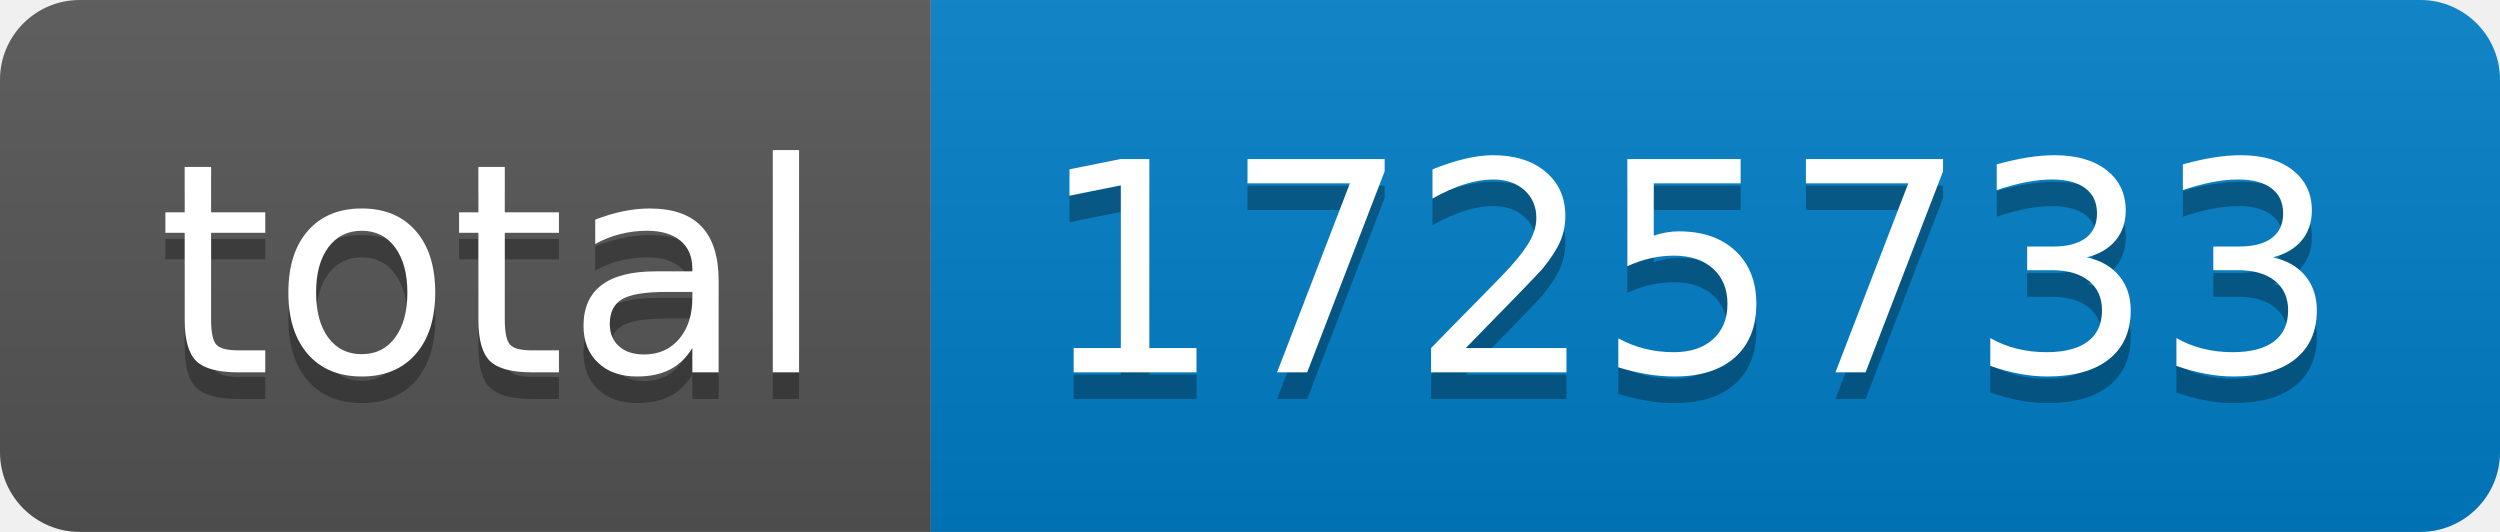
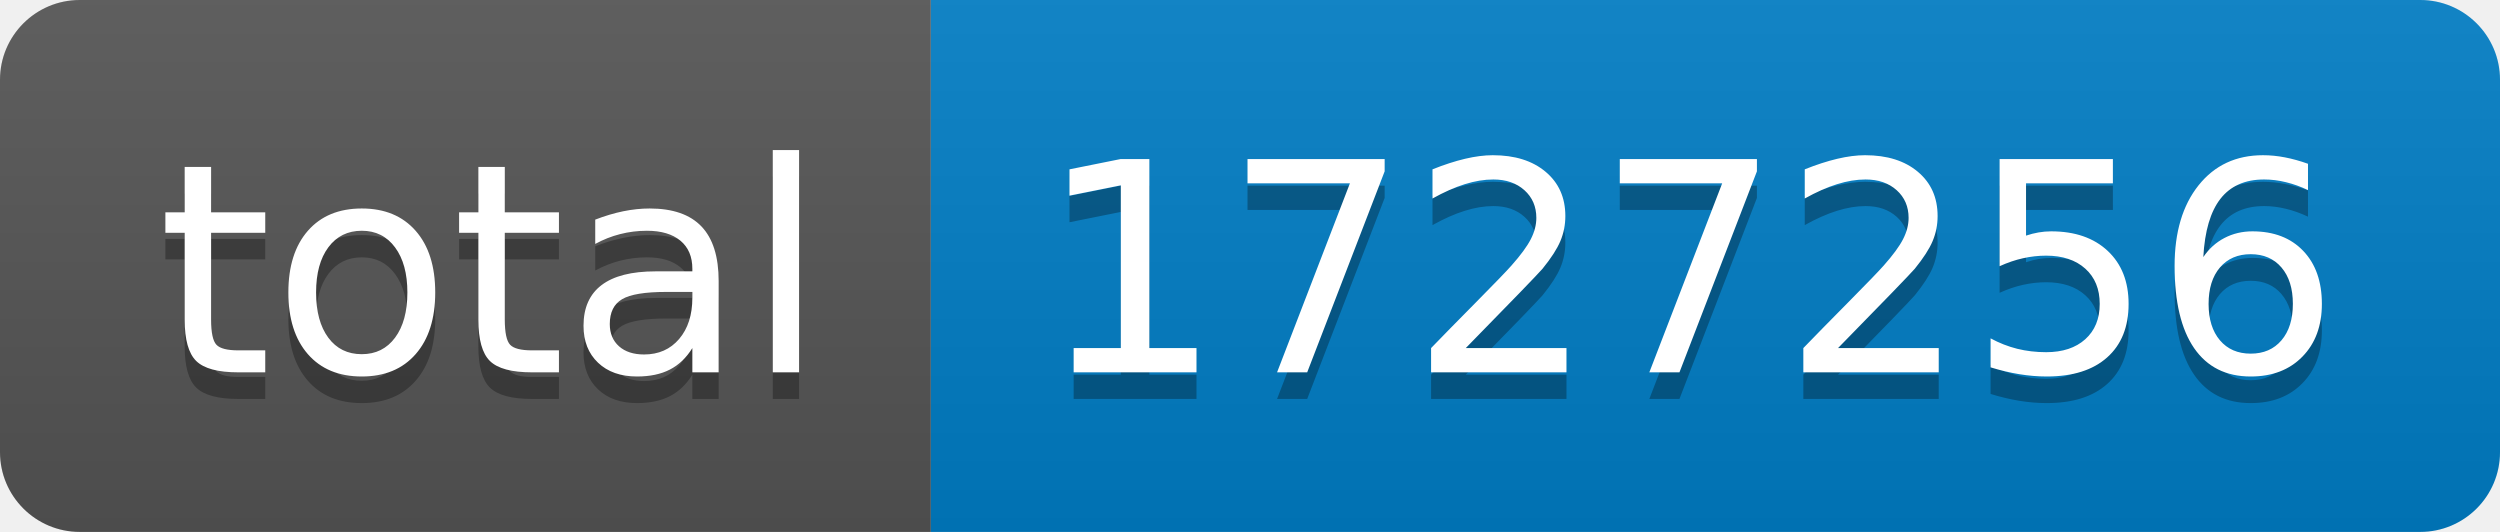
- <svg xmlns="http://www.w3.org/2000/svg" width="94" height="20" role="img" aria-label="total: 1725733">
+ <svg xmlns="http://www.w3.org/2000/svg" width="94" height="20" role="img" aria-label="total: 1727256">
  <linearGradient id="s" x2="0" y2="100%">
    <stop offset="0" stop-color="#bbb" stop-opacity=".1" />
    <stop offset="1" stop-opacity=".1" />
  </linearGradient>
  <clipPath id="r">
    <rect width="94" height="20" rx="3" fill="#fff" />
  </clipPath>
  <g clip-path="url(#r)">
    <rect width="35" height="20" fill="#555" />
    <rect x="35" width="59" height="20" fill="#007ec6" />
    <rect width="94" height="20" fill="url(#s)" />
  </g>
  <g fill="#fff" text-anchor="middle" font-family="Verdana,Geneva,DejaVu Sans,sans-serif" text-rendering="geometricPrecision" font-size="110">
    <text aria-hidden="true" x="185" y="150" fill="#010101" fill-opacity=".3" transform="scale(.1)" textLength="250">total</text>
    <text x="185" y="140" transform="scale(.1)" fill="#fff" textLength="250">total</text>
-     <text aria-hidden="true" x="635" y="150" fill="#010101" fill-opacity=".3" transform="scale(.1)" textLength="490">1725733</text>
-     <text x="635" y="140" transform="scale(.1)" fill="#fff" textLength="490">1725733</text>
+     <text aria-hidden="true" x="635" y="150" fill="#010101" fill-opacity=".3" transform="scale(.1)" textLength="490">1727256</text>
+     <text x="635" y="140" transform="scale(.1)" fill="#fff" textLength="490">1727256</text>
  </g>
</svg>
